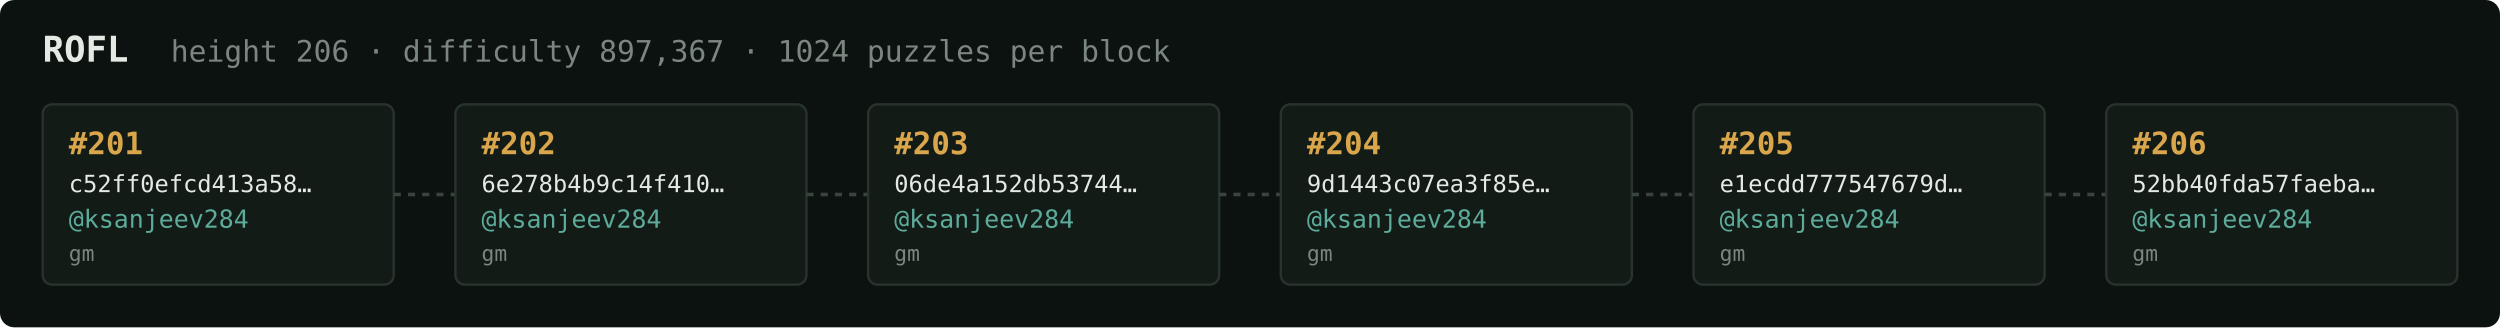
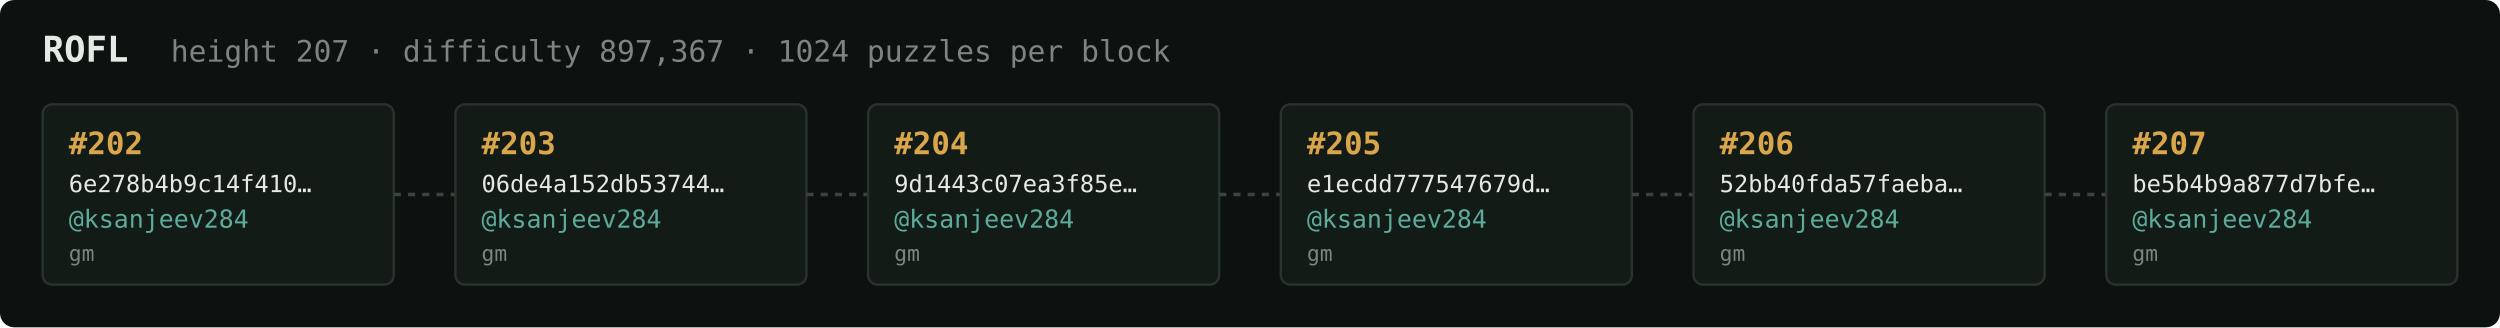
<svg xmlns="http://www.w3.org/2000/svg" width="1054" height="138" viewBox="0 0 1054 138" font-family="ui-monospace,SFMono-Regular,Menlo,monospace">
  <rect fill="#0c1210" width="1054" height="138" rx="6" />
  <text x="18" y="26" fill="#e5e9e3" font-size="15" font-weight="700">ROFL</text>
-   <text x="72" y="26" fill="#7a867f" font-size="12.5">height 206 · difficulty 897,367 · 1024 puzzles per block</text>
+   <text x="72" y="26" fill="#7a867f" font-size="12.5">height 207 · difficulty 897,367 · 1024 puzzles per block</text>
  <rect x="18" y="44" width="148" height="76" rx="4" fill="#131b17" stroke="#28332e" stroke-width="1" />
-   <text x="29" y="65" fill="#d9a64c" font-size="13" font-weight="700">#201</text>
-   <text x="29" y="81" fill="#e5e9e3" font-size="10">c52ff0efcd413a58…</text>
+   <text x="29" y="65" fill="#d9a64c" font-size="13" font-weight="700">#202</text>
+   <text x="29" y="81" fill="#e5e9e3" font-size="10">6e278b4b9c14f410…</text>
  <text x="29" y="96" fill="#5cab9b" font-size="10.5">@ksanjeev284</text>
  <text x="29" y="110" fill="#7a867f" font-size="9">gm</text>
  <line x1="166" y1="82.0" x2="192" y2="82.0" stroke="#38443e" stroke-width="1.5" stroke-dasharray="3 3" />
  <rect x="192" y="44" width="148" height="76" rx="4" fill="#131b17" stroke="#28332e" stroke-width="1" />
-   <text x="203" y="65" fill="#d9a64c" font-size="13" font-weight="700">#202</text>
-   <text x="203" y="81" fill="#e5e9e3" font-size="10">6e278b4b9c14f410…</text>
+   <text x="203" y="65" fill="#d9a64c" font-size="13" font-weight="700">#203</text>
+   <text x="203" y="81" fill="#e5e9e3" font-size="10">06de4a152db53744…</text>
  <text x="203" y="96" fill="#5cab9b" font-size="10.5">@ksanjeev284</text>
  <text x="203" y="110" fill="#7a867f" font-size="9">gm</text>
  <line x1="340" y1="82.0" x2="366" y2="82.0" stroke="#38443e" stroke-width="1.5" stroke-dasharray="3 3" />
  <rect x="366" y="44" width="148" height="76" rx="4" fill="#131b17" stroke="#28332e" stroke-width="1" />
-   <text x="377" y="65" fill="#d9a64c" font-size="13" font-weight="700">#203</text>
-   <text x="377" y="81" fill="#e5e9e3" font-size="10">06de4a152db53744…</text>
+   <text x="377" y="65" fill="#d9a64c" font-size="13" font-weight="700">#204</text>
+   <text x="377" y="81" fill="#e5e9e3" font-size="10">9d1443c07ea3f85e…</text>
  <text x="377" y="96" fill="#5cab9b" font-size="10.5">@ksanjeev284</text>
  <text x="377" y="110" fill="#7a867f" font-size="9">gm</text>
  <line x1="514" y1="82.0" x2="540" y2="82.0" stroke="#38443e" stroke-width="1.5" stroke-dasharray="3 3" />
  <rect x="540" y="44" width="148" height="76" rx="4" fill="#131b17" stroke="#28332e" stroke-width="1" />
-   <text x="551" y="65" fill="#d9a64c" font-size="13" font-weight="700">#204</text>
-   <text x="551" y="81" fill="#e5e9e3" font-size="10">9d1443c07ea3f85e…</text>
+   <text x="551" y="65" fill="#d9a64c" font-size="13" font-weight="700">#205</text>
+   <text x="551" y="81" fill="#e5e9e3" font-size="10">e1ecdd777547679d…</text>
  <text x="551" y="96" fill="#5cab9b" font-size="10.5">@ksanjeev284</text>
  <text x="551" y="110" fill="#7a867f" font-size="9">gm</text>
  <line x1="688" y1="82.0" x2="714" y2="82.0" stroke="#38443e" stroke-width="1.5" stroke-dasharray="3 3" />
  <rect x="714" y="44" width="148" height="76" rx="4" fill="#131b17" stroke="#28332e" stroke-width="1" />
-   <text x="725" y="65" fill="#d9a64c" font-size="13" font-weight="700">#205</text>
-   <text x="725" y="81" fill="#e5e9e3" font-size="10">e1ecdd777547679d…</text>
+   <text x="725" y="65" fill="#d9a64c" font-size="13" font-weight="700">#206</text>
+   <text x="725" y="81" fill="#e5e9e3" font-size="10">52bb40fda57faeba…</text>
  <text x="725" y="96" fill="#5cab9b" font-size="10.5">@ksanjeev284</text>
  <text x="725" y="110" fill="#7a867f" font-size="9">gm</text>
  <line x1="862" y1="82.0" x2="888" y2="82.0" stroke="#38443e" stroke-width="1.5" stroke-dasharray="3 3" />
  <rect x="888" y="44" width="148" height="76" rx="4" fill="#131b17" stroke="#28332e" stroke-width="1" />
-   <text x="899" y="65" fill="#d9a64c" font-size="13" font-weight="700">#206</text>
-   <text x="899" y="81" fill="#e5e9e3" font-size="10">52bb40fda57faeba…</text>
+   <text x="899" y="65" fill="#d9a64c" font-size="13" font-weight="700">#207</text>
+   <text x="899" y="81" fill="#e5e9e3" font-size="10">be5b4b9a877d7bfe…</text>
  <text x="899" y="96" fill="#5cab9b" font-size="10.5">@ksanjeev284</text>
  <text x="899" y="110" fill="#7a867f" font-size="9">gm</text>
</svg>
